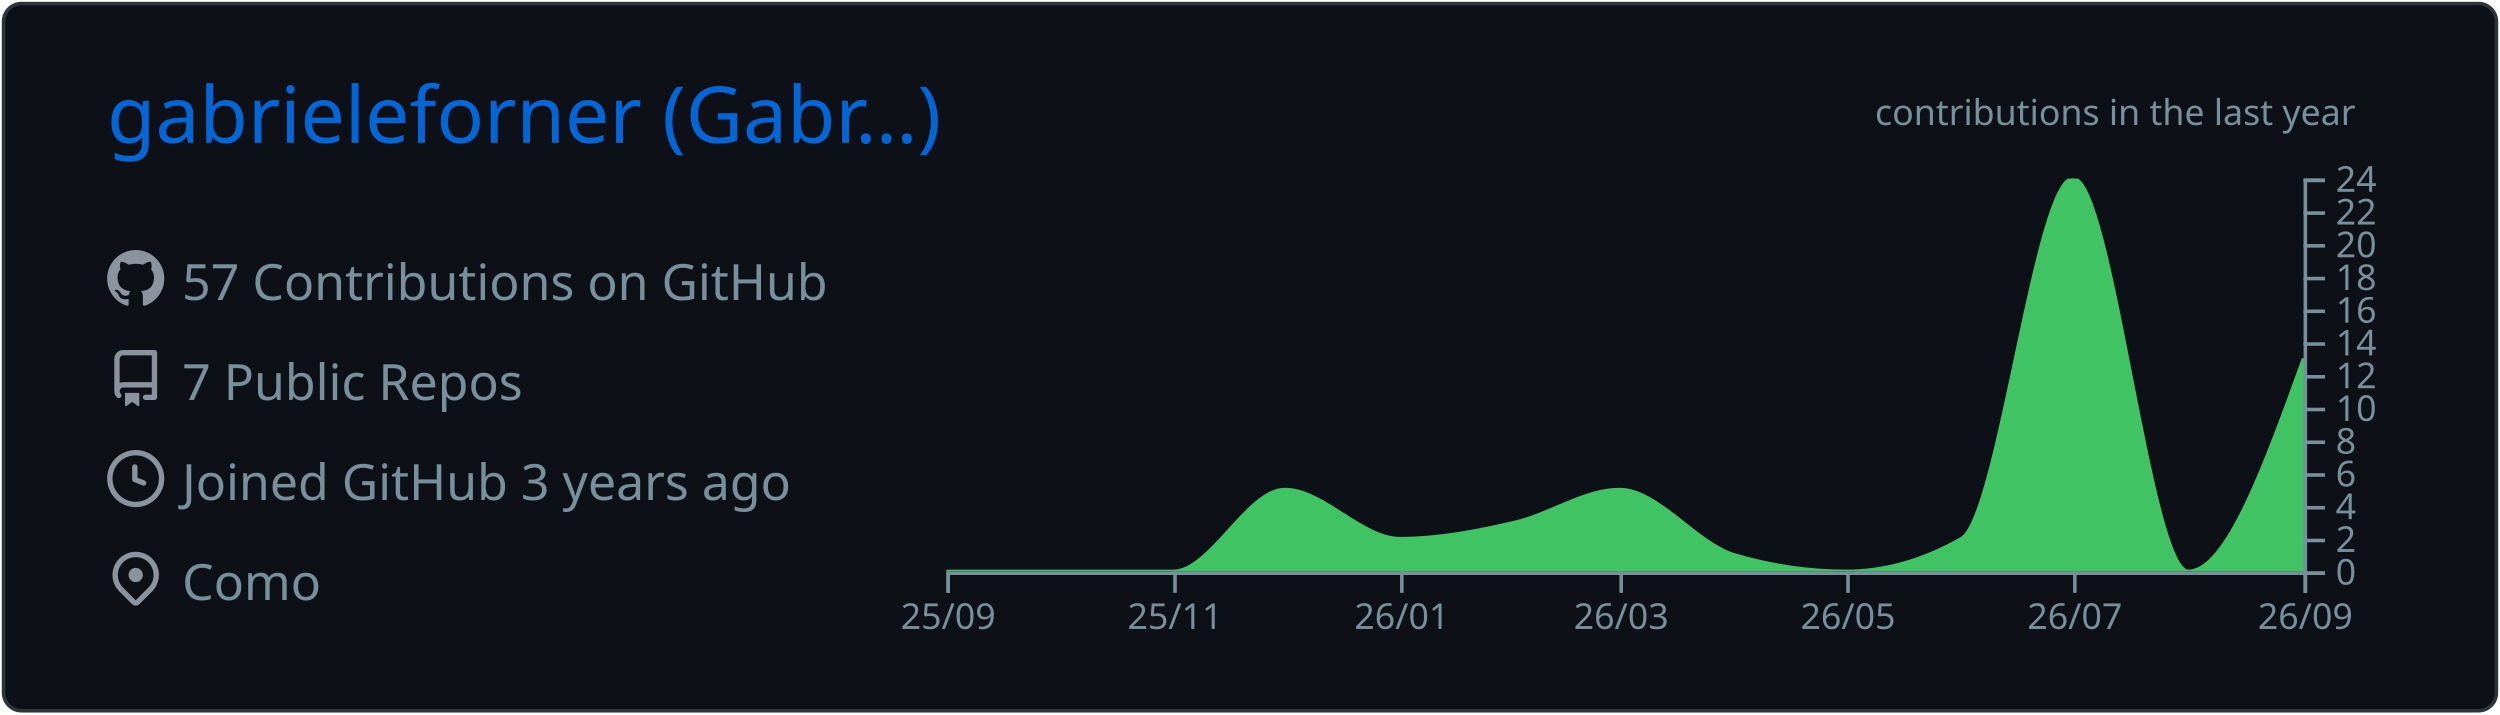
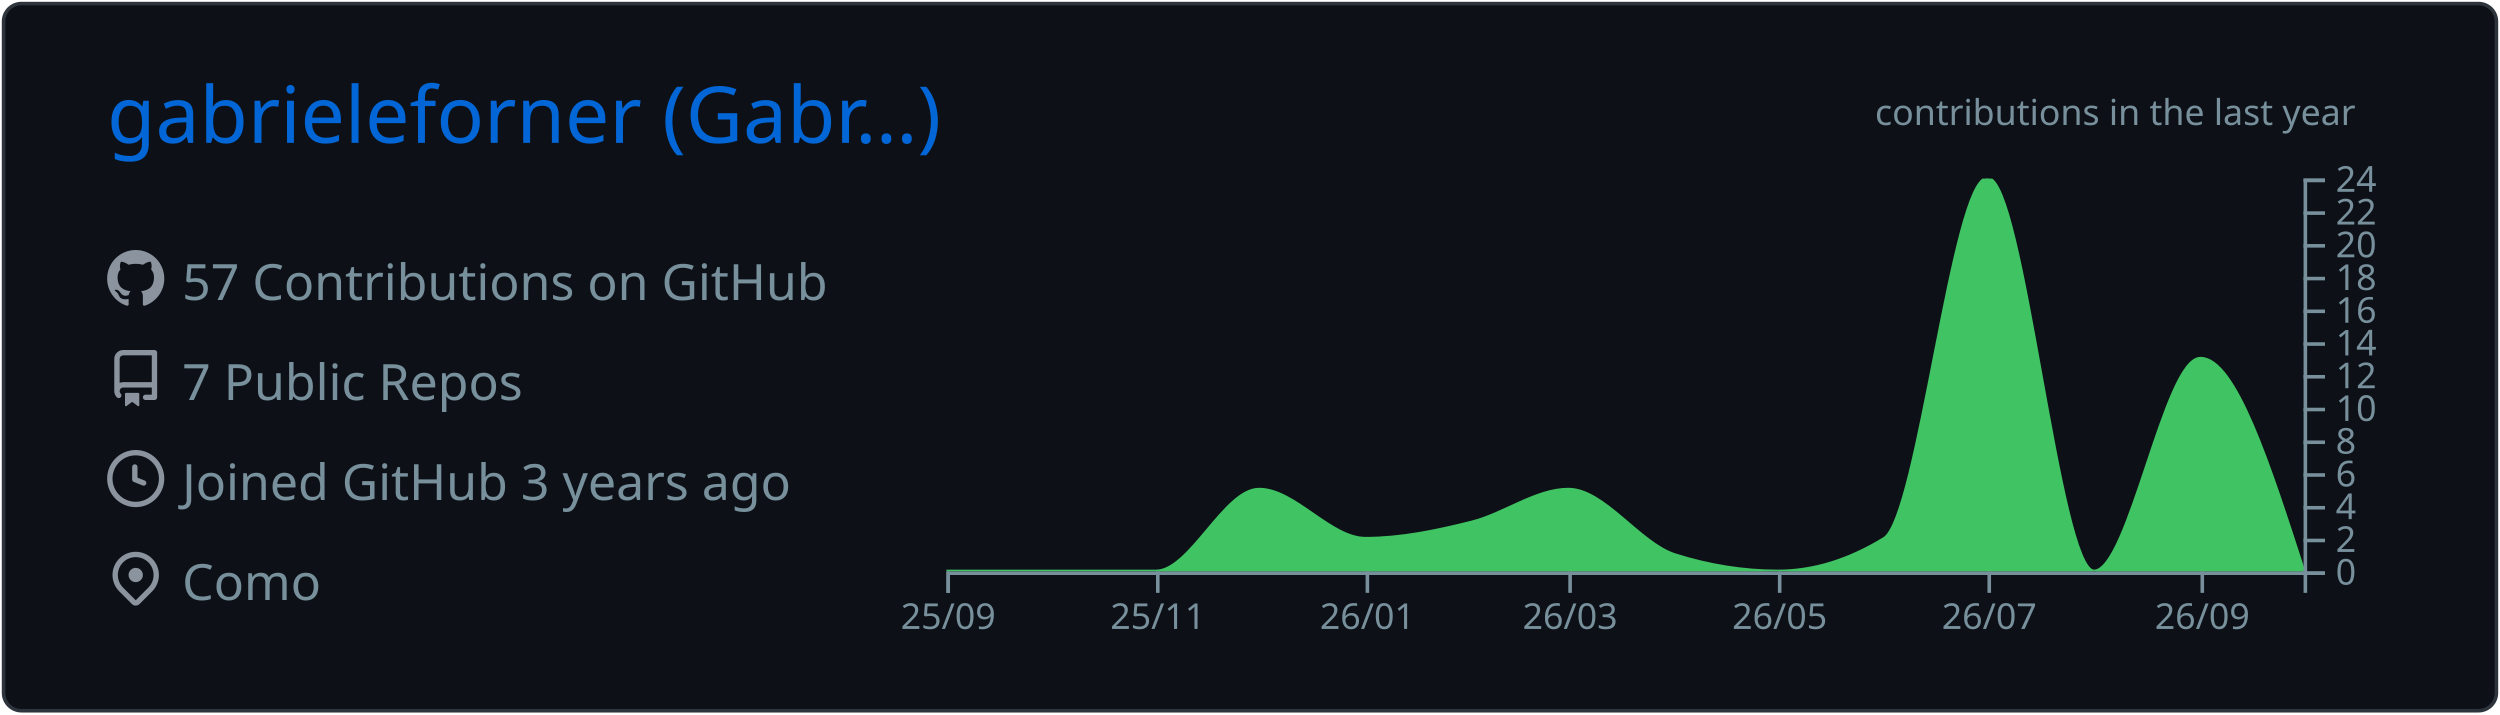
<svg xmlns="http://www.w3.org/2000/svg" width="700" height="200" viewBox="0 0 700 200">
  <style>* {
          font-family: 'Segoe UI', Ubuntu, "Helvetica Neue", Sans-Serif
        }</style>
  <g class="gpsc-root">
    <rect x="1" y="1" rx="5" ry="5" height="99%" width="99.714%" stroke="#2e343b" stroke-width="1" fill="#0d1117" stroke-opacity="1" />
    <text x="30" y="40" class="gpsc-item" style="--gpsc-i: 0; font-size: 22px; fill: #0366d6;">gabrieleforner (Gabr…)</text>
    <g transform="translate(0,40)">
      <g transform="translate(30,30)">
        <g class="gpsc-item" style="--gpsc-i: 0;">
          <g transform="translate(0,0)" width="14" height="14" fill="#8b949e">
            <path fill-rule="evenodd" d="M8 0C3.58 0 0 3.58 0 8c0 3.54 2.29 6.53 5.47 7.59.4.07.55-.17.55-.38 0-.19-.01-.82-.01-1.49-2.01.37-2.53-.49-2.69-.94-.09-.23-.48-.94-.82-1.13-.28-.15-.68-.52-.01-.53.63-.01 1.08.58 1.23.82.72 1.21 1.87.87 2.33.66.07-.52.28-.87.51-1.07-1.78-.2-3.64-.89-3.64-3.95 0-.87.31-1.59.82-2.15-.08-.2-.36-1.02.08-2.12 0 0 .67-.21 2.2.82.64-.18 1.32-.27 2-.27.68 0 1.36.09 2 .27 1.53-1.04 2.2-.82 2.2-.82.44 1.1.16 1.92.08 2.12.51.56.82 1.27.82 2.15 0 3.07-1.87 3.75-3.65 3.95.29.25.54.73.54 1.48 0 1.07-.01 1.93-.01 2.2 0 .21.15.46.55.38A8.013 8.013 0 0016 8c0-4.42-3.58-8-8-8z" />
          </g>
        </g>
        <g class="gpsc-item" style="--gpsc-i: 1;">
          <g transform="translate(0,28)" width="14" height="14" fill="#8b949e">
            <path fill-rule="evenodd" d="M2 2.5A2.5 2.5 0 014.5 0h8.75a.75.75 0 01.75.75v12.5a.75.75 0 01-.75.75h-2.5a.75.75 0 110-1.5h1.75v-2h-8a1 1 0 00-.714 1.7.75.75 0 01-1.072 1.05A2.495 2.495 0 012 11.5v-9zm10.5-1V9h-8c-.356 0-.694.074-1 .208V2.5a1 1 0 011-1h8zM5 12.25v3.25a.25.25 0 00.4.2l1.45-1.087a.25.25 0 01.3 0L8.6 15.7a.25.25 0 00.4-.2v-3.25a.25.25 0 00-.25-.25h-3.5a.25.25 0 00-.25.25z" />
          </g>
        </g>
        <g class="gpsc-item" style="--gpsc-i: 2;">
          <g transform="translate(0,56)" width="14" height="14" fill="#8b949e">
            <path fill-rule="evenodd" d="M1.5 8a6.5 6.5 0 1113 0 6.5 6.5 0 01-13 0zM8 0a8 8 0 100 16A8 8 0 008 0zm.5 4.75a.75.75 0 00-1.5 0v3.5a.75.75 0 00.471.696l2.5 1a.75.75 0 00.557-1.392L8.5 7.742V4.75z" />
          </g>
        </g>
        <g class="gpsc-item" style="--gpsc-i: 3;">
          <g transform="translate(0,84)" width="14" height="14" fill="#8b949e">
            <path fill-rule="evenodd" d="M11.536 3.464a5 5 0 010 7.072L8 14.07l-3.536-3.535a5 5 0 117.072-7.072v.001zm1.06 8.132a6.5 6.5 0 10-9.192 0l3.535 3.536a1.5 1.5 0 002.122 0l3.535-3.536zM8 9a2 2 0 100-4 2 2 0 000 4z" />
          </g>
        </g>
        <text x="21" y="14" class="gpsc-item" style="--gpsc-i: 0; fill: #77909c; font-size: 14px;">57 Contributions on GitHub</text>
        <text x="21" y="42" class="gpsc-item" style="--gpsc-i: 1; fill: #77909c; font-size: 14px;">7 Public Repos</text>
        <text x="21" y="70" class="gpsc-item" style="--gpsc-i: 2; fill: #77909c; font-size: 14px;">Joined GitHub 3 years ago</text>
        <text x="21" y="98" class="gpsc-item" style="--gpsc-i: 3; fill: #77909c; font-size: 14px;">Como</text>
      </g>
      <g color="#40c463" transform="translate(295,10)">
        <clipPath id="gpsc-reveal-clip">
          <rect class="gpsc-reveal" x="-30" y="0" width="410" height="110" style="--gpsc-w: 410px; --gpsc-i: 4;" />
        </clipPath>
        <g clip-path="url(#gpsc-reveal-clip)" class="gpsc-chart" style="--gpsc-i: 4;">
-           <path transform="translate(-30,0)" stroke="#40c463" fill="#40c463" opacity="1" d="M0,110C10.411,110,20.822,110,31.233,110C41.991,110,52.749,110,63.507,110C73.918,110,84.329,87.083,94.74,87.083C105.498,87.083,116.256,100.833,127.014,100.833C137.772,100.833,148.53,98.753,159.288,96.25C169.005,93.99,178.721,87.083,188.438,87.083C199.196,87.083,209.954,102.259,220.712,105.417C231.123,108.472,241.534,110,251.945,110C262.703,110,273.461,106.944,284.219,100.833C294.63,94.919,305.041,0,315.452,0C326.21,0,336.968,110,347.726,110C358.484,110,369.242,80.208,380,50.417L380,110C369.242,110,358.484,110,347.726,110C336.968,110,326.21,110,315.452,110C305.041,110,294.63,110,284.219,110C273.461,110,262.703,110,251.945,110C241.534,110,231.123,110,220.712,110C209.954,110,199.196,110,188.438,110C178.721,110,169.005,110,159.288,110C148.53,110,137.772,110,127.014,110C116.256,110,105.498,110,94.74,110C84.329,110,73.918,110,63.507,110C52.749,110,41.991,110,31.233,110C20.822,110,10.411,110,0,110Z" />
+           <path transform="translate(-30,0)" stroke="#40c463" fill="#40c463" opacity="1" d="M0,110C9.62,110,19.241,110,28.861,110C38.802,110,48.743,110,58.684,110C68.304,110,77.924,87.083,87.544,87.083C97.485,87.083,107.426,100.833,117.367,100.833C127.308,100.833,137.249,98.753,147.19,96.25C156.169,93.99,165.148,87.083,174.127,87.083C184.068,87.083,194.008,102.259,203.949,105.417C213.57,108.472,223.19,110,232.81,110C242.751,110,252.692,106.944,262.633,100.833C272.253,94.919,281.873,0,291.494,0C301.435,0,311.376,110,321.316,110C331.257,110,341.198,50.417,351.139,50.417C360.759,50.417,370.38,80.208,380,110L380,110C370.38,110,360.759,110,351.139,110C341.198,110,331.257,110,321.316,110C311.376,110,301.435,110,291.494,110C281.873,110,272.253,110,262.633,110C252.692,110,242.751,110,232.81,110C223.19,110,213.57,110,203.949,110C194.008,110,184.068,110,174.127,110C165.148,110,156.169,110,147.19,110C137.249,110,127.308,110,117.367,110C107.426,110,97.485,110,87.544,110C77.924,110,68.304,110,58.684,110C48.743,110,38.802,110,28.861,110C19.241,110,9.62,110,0,110Z" />
        </g>
        <g color="#77909c" transform="translate(-30,110)" fill="none" font-size="10" font-family="sans-serif" text-anchor="middle">
          <path class="domain" stroke="currentColor" d="M0.5,6V0.5H380.5V6" />
          <g class="tick" opacity="1" transform="translate(0.5,0)">
            <line stroke="currentColor" y2="6" />
            <text fill="currentColor" y="9" dy="0.71em">25/09</text>
          </g>
-           <g class="tick" opacity="1" transform="translate(64.00685,0)">
+           <g class="tick" opacity="1" transform="translate(59.18354,0)">
            <line stroke="currentColor" y2="6" />
            <text fill="currentColor" y="9" dy="0.71em">25/11</text>
          </g>
-           <g class="tick" opacity="1" transform="translate(127.5137,0)">
+           <g class="tick" opacity="1" transform="translate(117.8671,0)">
            <line stroke="currentColor" y2="6" />
            <text fill="currentColor" y="9" dy="0.71em">26/01</text>
          </g>
-           <g class="tick" opacity="1" transform="translate(188.9384,0)">
+           <g class="tick" opacity="1" transform="translate(174.6266,0)">
            <line stroke="currentColor" y2="6" />
            <text fill="currentColor" y="9" dy="0.71em">26/03</text>
          </g>
-           <g class="tick" opacity="1" transform="translate(252.4452,0)">
+           <g class="tick" opacity="1" transform="translate(233.3101,0)">
            <line stroke="currentColor" y2="6" />
            <text fill="currentColor" y="9" dy="0.71em">26/05</text>
          </g>
-           <g class="tick" opacity="1" transform="translate(315.9521,0)">
+           <g class="tick" opacity="1" transform="translate(291.9937,0)">
            <line stroke="currentColor" y2="6" />
            <text fill="currentColor" y="9" dy="0.71em">26/07</text>
          </g>
-           <g class="tick" opacity="1" transform="translate(380.5,0)">
+           <g class="tick" opacity="1" transform="translate(351.6392,0)">
            <line stroke="currentColor" y2="6" />
            <text fill="currentColor" y="9" dy="0.71em">26/09</text>
          </g>
        </g>
        <g color="#77909c" transform="translate(350,0)" fill="none" font-size="10" font-family="sans-serif" text-anchor="start">
          <path class="domain" stroke="currentColor" d="M6,110.5H0.5V0.5H6" />
          <g class="tick" opacity="1" transform="translate(0,110.5)">
            <line stroke="currentColor" x2="6" />
            <text fill="currentColor" x="9" dy="0.32em">0</text>
          </g>
          <g class="tick" opacity="1" transform="translate(0,101.3333)">
            <line stroke="currentColor" x2="6" />
            <text fill="currentColor" x="9" dy="0.32em">2</text>
          </g>
          <g class="tick" opacity="1" transform="translate(0,92.16667)">
            <line stroke="currentColor" x2="6" />
            <text fill="currentColor" x="9" dy="0.32em">4</text>
          </g>
          <g class="tick" opacity="1" transform="translate(0,83)">
            <line stroke="currentColor" x2="6" />
            <text fill="currentColor" x="9" dy="0.32em">6</text>
          </g>
          <g class="tick" opacity="1" transform="translate(0,73.83333)">
            <line stroke="currentColor" x2="6" />
            <text fill="currentColor" x="9" dy="0.32em">8</text>
          </g>
          <g class="tick" opacity="1" transform="translate(0,64.66667)">
            <line stroke="currentColor" x2="6" />
            <text fill="currentColor" x="9" dy="0.32em">10</text>
          </g>
          <g class="tick" opacity="1" transform="translate(0,55.5)">
            <line stroke="currentColor" x2="6" />
            <text fill="currentColor" x="9" dy="0.32em">12</text>
          </g>
          <g class="tick" opacity="1" transform="translate(0,46.33333)">
            <line stroke="currentColor" x2="6" />
            <text fill="currentColor" x="9" dy="0.32em">14</text>
          </g>
          <g class="tick" opacity="1" transform="translate(0,37.16667)">
            <line stroke="currentColor" x2="6" />
            <text fill="currentColor" x="9" dy="0.32em">16</text>
          </g>
          <g class="tick" opacity="1" transform="translate(0,28)">
            <line stroke="currentColor" x2="6" />
            <text fill="currentColor" x="9" dy="0.32em">18</text>
          </g>
          <g class="tick" opacity="1" transform="translate(0,18.83333)">
            <line stroke="currentColor" x2="6" />
            <text fill="currentColor" x="9" dy="0.32em">20</text>
          </g>
          <g class="tick" opacity="1" transform="translate(0,9.666667)">
            <line stroke="currentColor" x2="6" />
            <text fill="currentColor" x="9" dy="0.32em">22</text>
          </g>
          <g class="tick" opacity="1" transform="translate(0,0.5)">
            <line stroke="currentColor" x2="6" />
            <text fill="currentColor" x="9" dy="0.32em">24</text>
          </g>
        </g>
        <g>
          <text y="-15" x="230" style="fill: #77909c; font-size: 10px;">contributions in the last year</text>
        </g>
      </g>
    </g>
  </g>
</svg>
